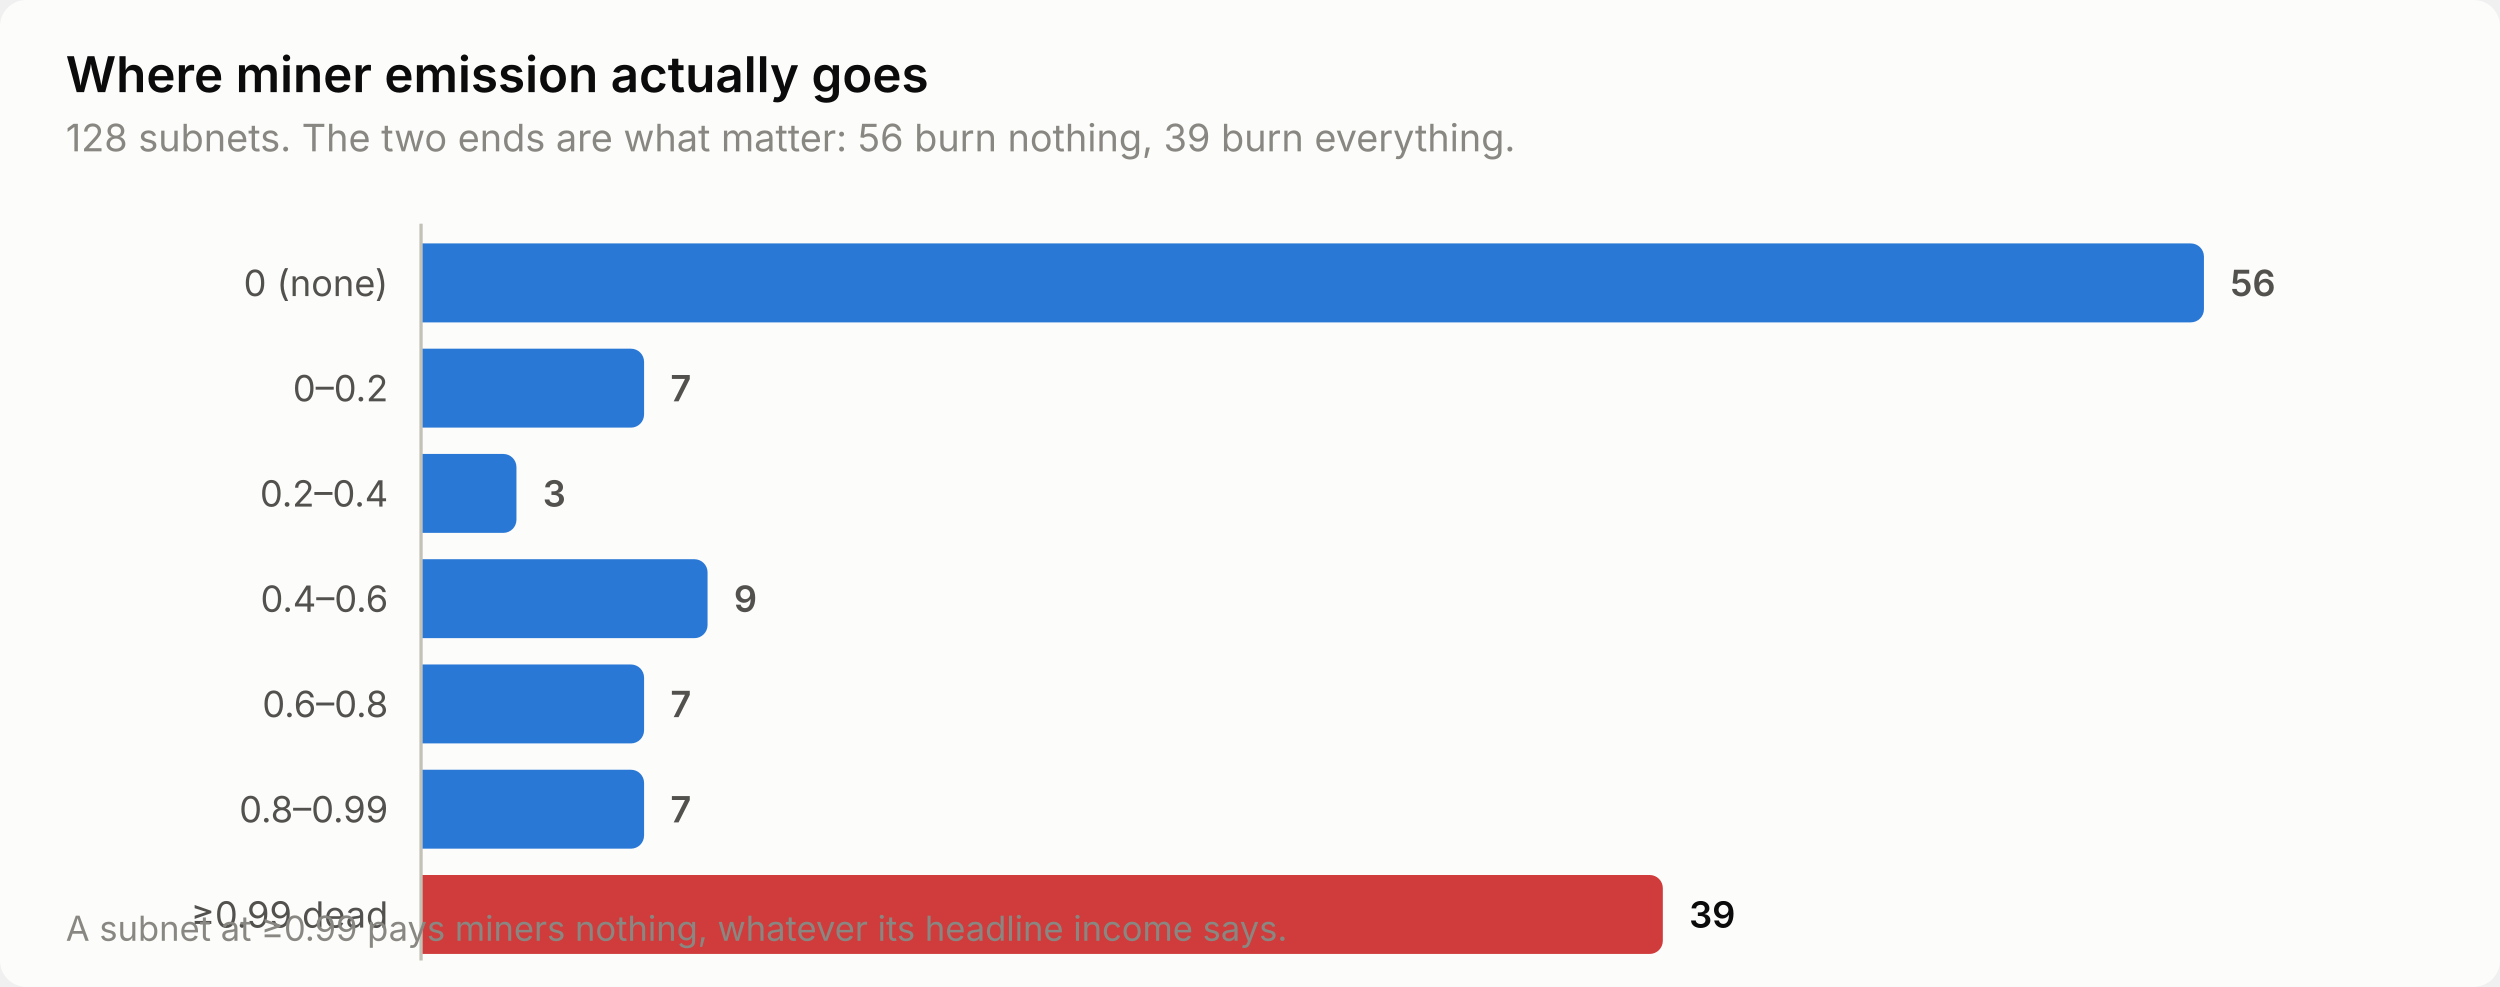
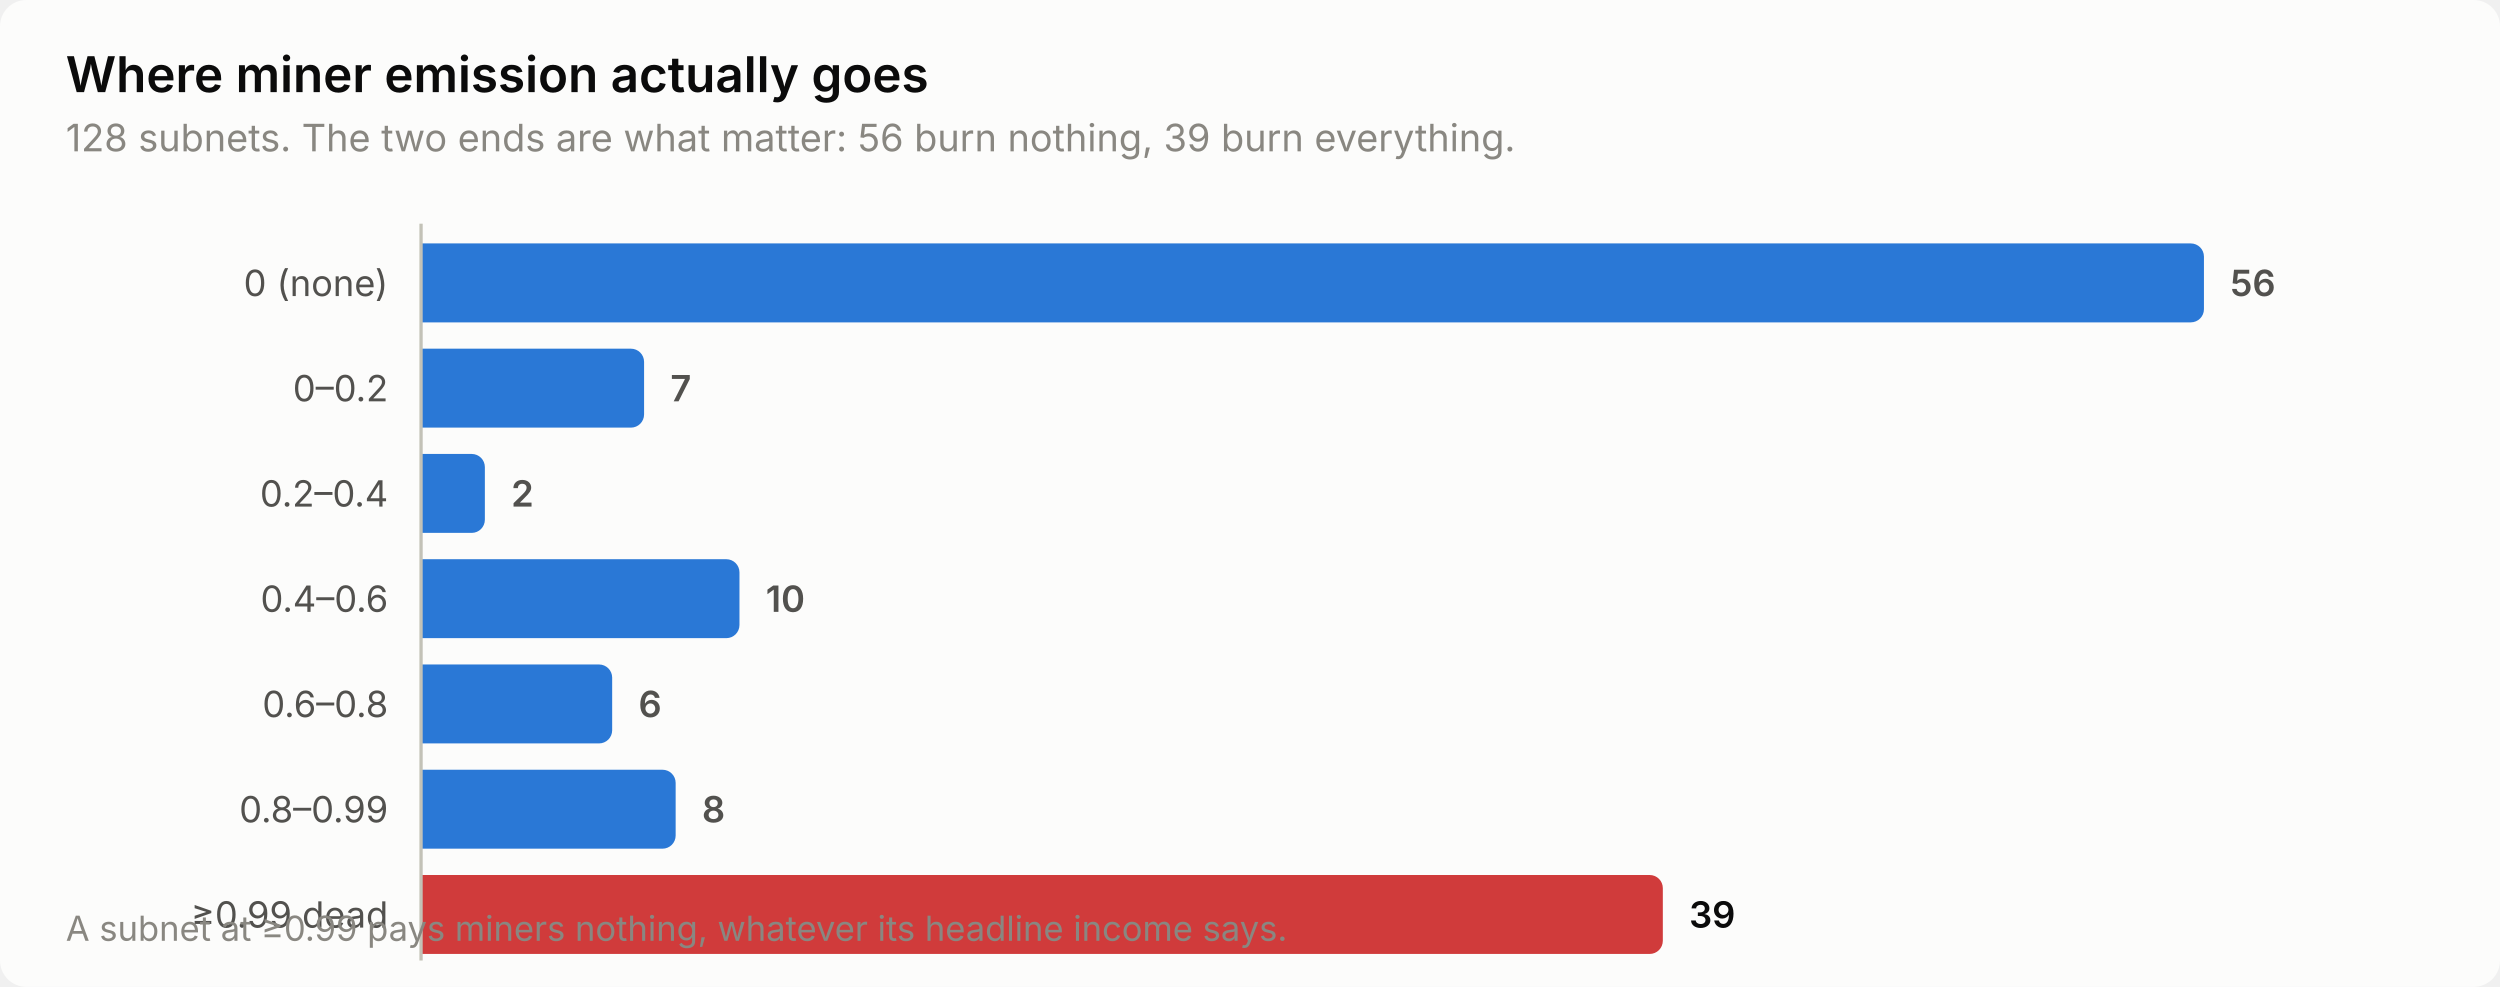
<svg xmlns="http://www.w3.org/2000/svg" width="760" height="300" viewBox="0 0 760 300" role="img" aria-label="Where miner emission actually goes">
  <style>
    text { font-family: system-ui, -apple-system, 'Segoe UI', sans-serif; }
    .t-title { font-size: 15px; font-weight: 600; }
    .t-sub { font-size: 11.5px; }
    .t-lab { font-size: 11px; }
    .t-val { font-size: 11px; font-weight: 600; font-variant-numeric: tabular-nums; }
    .t-tick { font-size: 10.5px; font-variant-numeric: tabular-nums; }

    .surface { fill: #fcfcfb; }
    .ink { fill: #0b0b0b; }
    .ink2 { fill: #52514e; }
    .muted { fill: #898781; }
    .grid { stroke: #e1e0d9; }
    .axis { stroke: #c3c2b7; }
    .accent { fill: #2a78d6; }
    .critical { fill: #d03b3b; }
    .deemph { fill: #d8d7d0; }

    @media (prefers-color-scheme: dark) {
      .surface { fill: #1a1a19; }
      .ink { fill: #ffffff; }
      .ink2 { fill: #c3c2b7; }
      .muted { fill: #898781; }
      .grid { stroke: #2c2c2a; }
      .axis { stroke: #383835; }
      .accent { fill: #3987e5; }
      .deemph { fill: #3a3a37; }
    }
</style>
  <rect class="surface" width="760" height="300" rx="8" />
  <text class="ink t-title" x="20" y="28">Where miner emission actually goes</text>
  <text class="muted t-sub" x="20" y="46">128 subnets. The two ends are what matter: 56 burn nothing, 39 burn everything.</text>
  <text class="ink2 t-lab" x="118" y="90" text-anchor="end">0 (none)</text>
  <path class="accent" d="M128.0,74.0 H666.0 a4.0,4.0 0 0 1 4.0,4.0 V94.0 a4.0,4.0 0 0 1 -4.0,4.0 H128.0 Z" />
  <text class="ink2 t-val" x="678.0" y="90">56</text>
  <text class="ink2 t-lab" x="118" y="122" text-anchor="end">0–0.2</text>
  <path class="accent" d="M128.0,106.0 H191.8 a4.0,4.0 0 0 1 4.0,4.0 V126.0 a4.0,4.0 0 0 1 -4.0,4.0 H128.0 Z" />
  <text class="ink2 t-val" x="203.8" y="122">7</text>
  <text class="ink2 t-lab" x="118" y="154" text-anchor="end">0.2–0.4</text>
-   <path class="accent" d="M128.0,138.0 H153.0 a4.0,4.0 0 0 1 4.0,4.0 V158.0 a4.0,4.0 0 0 1 -4.0,4.0 H128.0 Z" />
-   <text class="ink2 t-val" x="165.0" y="154">3</text>
+   <path class="accent" d="M128.0,138.0 H143.4 a4.0,4.0 0 0 1 4.0,4.0 V158.0 a4.0,4.0 0 0 1 -4.0,4.0 H128.0 Z" />
+   <text class="ink2 t-val" x="155.4" y="154">2</text>
  <text class="ink2 t-lab" x="118" y="186" text-anchor="end">0.4–0.6</text>
-   <path class="accent" d="M128.0,170.0 H211.1 a4.0,4.0 0 0 1 4.0,4.0 V190.0 a4.0,4.0 0 0 1 -4.0,4.0 H128.0 Z" />
-   <text class="ink2 t-val" x="223.1" y="186">9</text>
+   <path class="accent" d="M128.0,170.0 H220.8 a4.0,4.0 0 0 1 4.0,4.0 V190.0 a4.0,4.0 0 0 1 -4.0,4.0 H128.0 Z" />
+   <text class="ink2 t-val" x="232.8" y="186">10</text>
  <text class="ink2 t-lab" x="118" y="218" text-anchor="end">0.6–0.8</text>
-   <path class="accent" d="M128.0,202.0 H191.8 a4.0,4.0 0 0 1 4.0,4.0 V222.0 a4.0,4.0 0 0 1 -4.0,4.0 H128.0 Z" />
-   <text class="ink2 t-val" x="203.8" y="218">7</text>
+   <path class="accent" d="M128.0,202.0 H182.1 a4.0,4.0 0 0 1 4.0,4.0 V222.0 a4.0,4.0 0 0 1 -4.0,4.0 H128.0 Z" />
+   <text class="ink2 t-val" x="194.1" y="218">6</text>
  <text class="ink2 t-lab" x="118" y="250" text-anchor="end">0.8–0.99</text>
-   <path class="accent" d="M128.0,234.0 H191.8 a4.0,4.0 0 0 1 4.0,4.0 V254.0 a4.0,4.0 0 0 1 -4.0,4.0 H128.0 Z" />
-   <text class="ink2 t-val" x="203.8" y="250">7</text>
+   <path class="accent" d="M128.0,234.0 H201.4 a4.0,4.0 0 0 1 4.0,4.0 V254.0 a4.0,4.0 0 0 1 -4.0,4.0 H128.0 Z" />
+   <text class="ink2 t-val" x="213.4" y="250">8</text>
  <text class="ink2 t-lab" x="118" y="282" text-anchor="end">≥0.99 dead</text>
  <path class="critical" d="M128.0,266.0 H501.5 a4.0,4.0 0 0 1 4.0,4.0 V286.0 a4.0,4.0 0 0 1 -4.0,4.0 H128.0 Z" />
  <text class="ink t-val" x="513.5" y="282">39</text>
  <line class="axis" x1="128" y1="68" x2="128" y2="292" stroke-width="1" />
  <text class="muted t-tick" x="20" y="286">A subnet at ≥0.99 pays miners nothing, whatever its headline income says.</text>
</svg>
